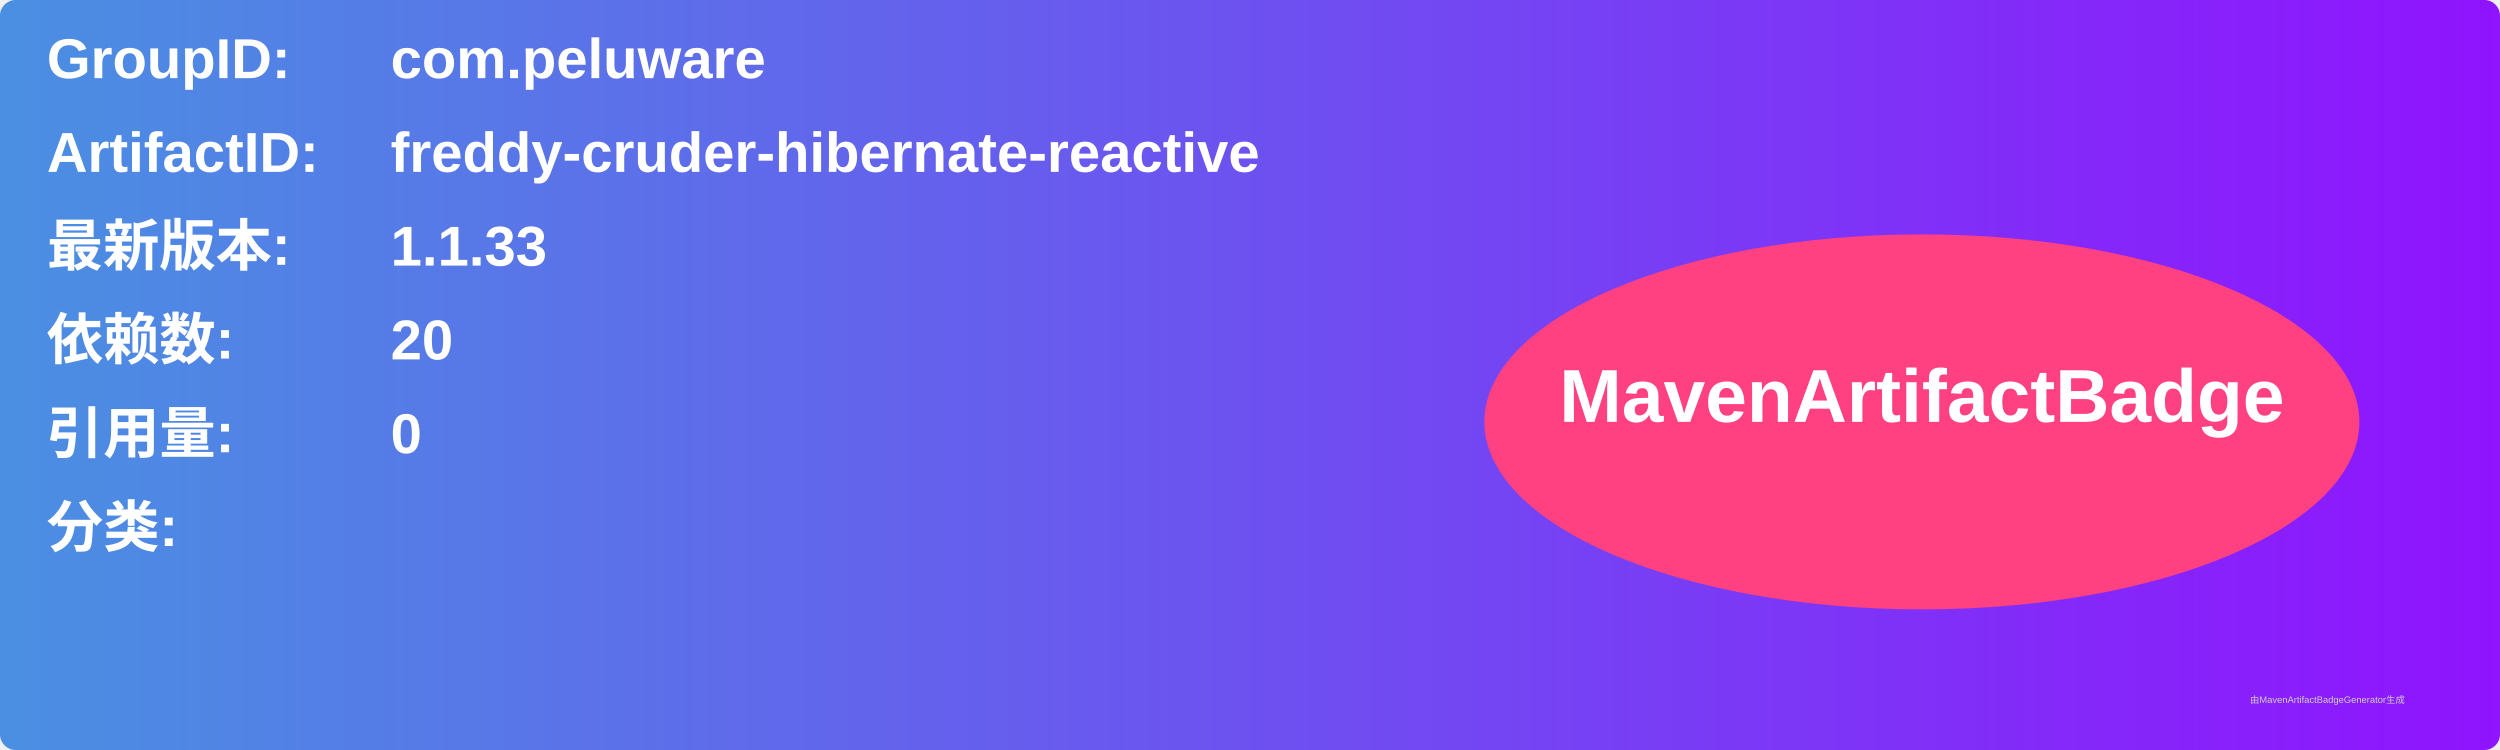
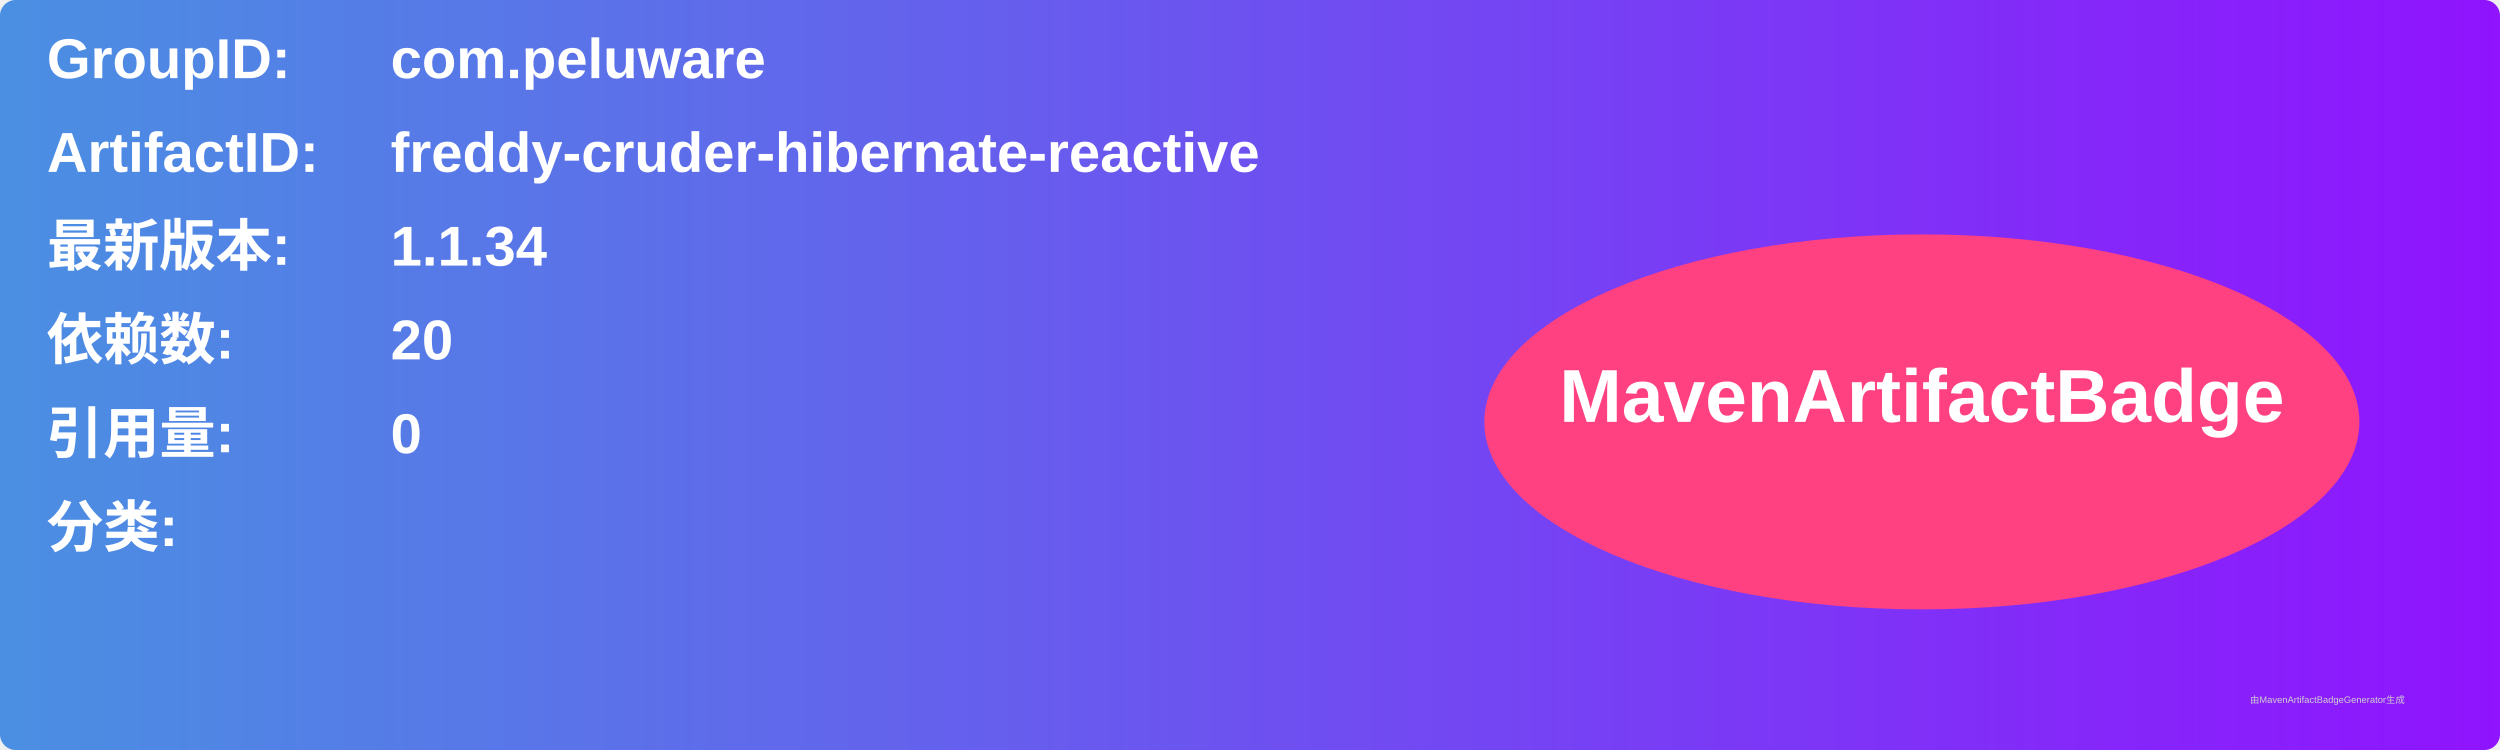
<svg xmlns="http://www.w3.org/2000/svg" width="800" height="240" viewBox="0 0 800 240">
  <linearGradient id="grad" x1="0%" y1="0%" x2="100%" y2="0%">
    <stop offset="0%" stop-color="#4a90e2" />
    <stop offset="100%" stop-color="#9013fe" />
  </linearGradient>
  <rect width="100%" height="100%" rx="5" ry="5" fill="url(#grad)" />
  <g transform="translate(15, 15)">
    <text x="0" y="10" font-family="Arial" font-size="18" fill="white" font-weight="bold" width="260">GroupID:</text>
    <text x="110" y="10" font-family="Arial" font-size="18" fill="white" font-weight="bold" width="460">com.peluware</text>
    <text x="0" y="40" font-family="Arial" font-size="18" fill="white" font-weight="bold" width="260">ArtifactID:</text>
    <text x="110" y="40" font-family="Arial" font-size="18" fill="white" font-weight="bold" width="460">freddy-cruder-hibernate-reactive</text>
    <text x="0" y="70" font-family="Arial" font-size="18" fill="white" font-weight="bold">最新版本:</text>
    <text x="110" y="70" font-family="Arial" font-size="18" fill="white" font-weight="bold">
-       <tspan font-weight="bold">1.1.33</tspan>
+       <tspan font-weight="bold">1.1.34</tspan>
    </text>
    <text x="0" y="100" font-family="Arial" font-size="18" fill="white" font-weight="bold">依赖数: </text>
    <text x="110" y="100" font-family="Arial" font-size="18" fill="white">
      <tspan font-weight="bold">20</tspan>
    </text>
    <text x="0" y="130" font-family="Arial" font-size="18" fill="white" font-weight="bold">引用量: </text>
    <text x="110" y="130" font-family="Arial" font-size="18" fill="white">
      <tspan font-weight="bold">0</tspan>
    </text>
    <text x="0" y="160" font-family="Arial" font-size="18" fill="white" font-weight="bold">分类:</text>
    <text x="10" y="190" font-family="Arial" font-size="10" fill="white">
      <tspan font-weight="bold" />
    </text>
    <ellipse cx="600" cy="120" rx="140" ry="60" fill="#ff4081" />
    <text x="600" y="120" text-anchor="middle" font-family="Arial" font-size="24" fill="white" font-weight="bold">MavenArtifactBadge</text>
  </g>
  <text x="720" y="225" font-family="Arial" font-size="3" fill="#d0d0d0">由MavenArtifactBadgeGenerator生成</text>
</svg>
